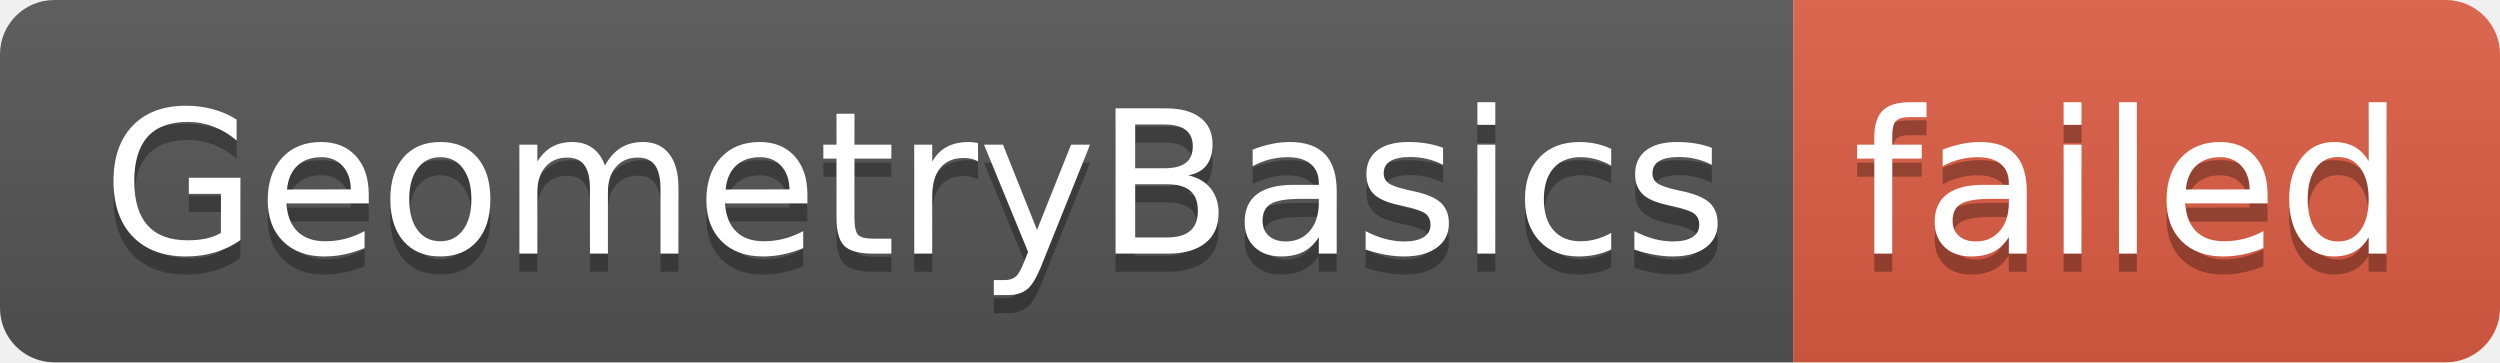
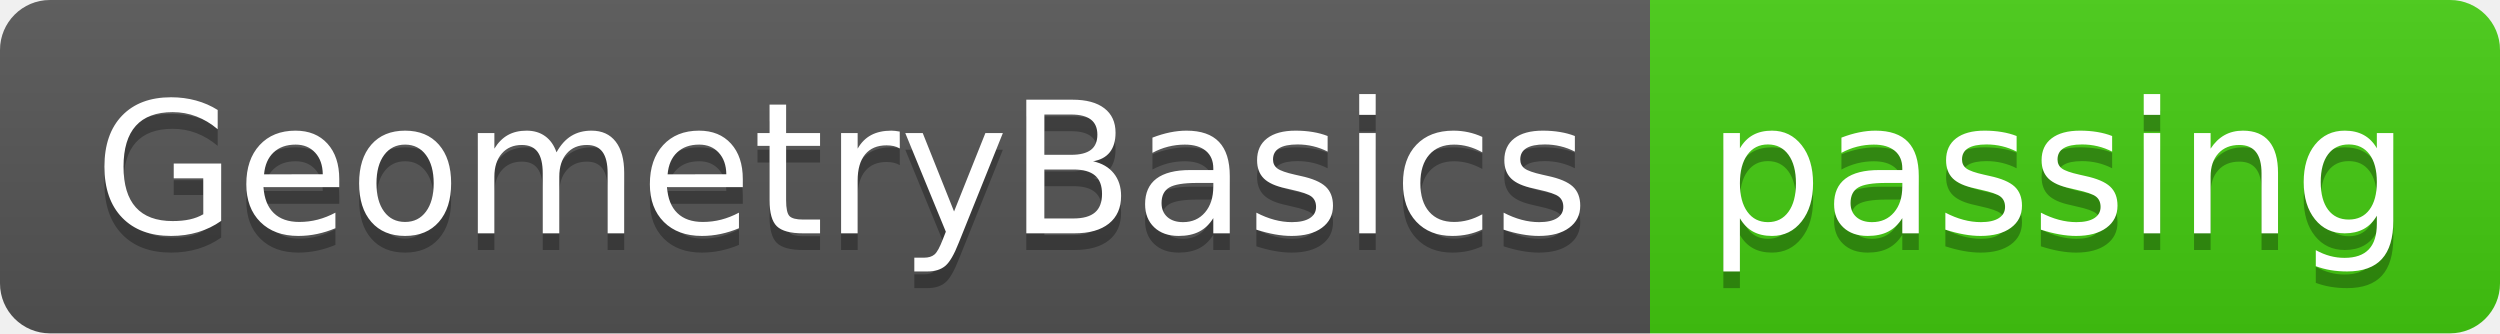
- <svg xmlns="http://www.w3.org/2000/svg" width="138" height="20" role="img" aria-label="GeometryBasics: failed">
+ <svg xmlns="http://www.w3.org/2000/svg" width="150" height="20" role="img" aria-label="GeometryBasics: passing">
  <linearGradient id="s" x2="0" y2="100%">
    <stop offset="0" stop-color="#bbb" stop-opacity=".1" />
    <stop offset="1" stop-opacity=".1" />
  </linearGradient>
  <clipPath id="r">
-     <rect width="138" height="20" rx="3" fill="#fff" />
+     <rect width="150" height="20" rx="3" fill="#fff" />
  </clipPath>
  <g clip-path="url(#r)">
    <rect width="99" height="20" fill="#555" />
-     <rect x="99" width="39" height="20" fill="#e05d44" />
-     <rect width="138" height="20" fill="url(#s)" />
+     <rect x="99" width="51" height="20" fill="#4c1" />
+     <rect width="150" height="20" fill="url(#s)" />
  </g>
  <g fill="#fff" text-anchor="middle" font-family="Verdana,Geneva,DejaVu Sans,sans-serif" text-rendering="geometricPrecision" font-size="110">
    <text aria-hidden="true" x="505" y="150" fill="#010101" fill-opacity=".3" transform="scale(.1)" textLength="890">GeometryBasics</text>
    <text x="505" y="140" transform="scale(.1)" fill="#fff" textLength="890">GeometryBasics</text>
-     <text aria-hidden="true" x="1175" y="150" fill="#010101" fill-opacity=".3" transform="scale(.1)" textLength="290">failed</text>
-     <text x="1175" y="140" transform="scale(.1)" fill="#fff" textLength="290">failed</text>
+     <text aria-hidden="true" x="1235" y="150" fill="#010101" fill-opacity=".3" transform="scale(.1)" textLength="410">passing</text>
+     <text x="1235" y="140" transform="scale(.1)" fill="#fff" textLength="410">passing</text>
  </g>
</svg>
